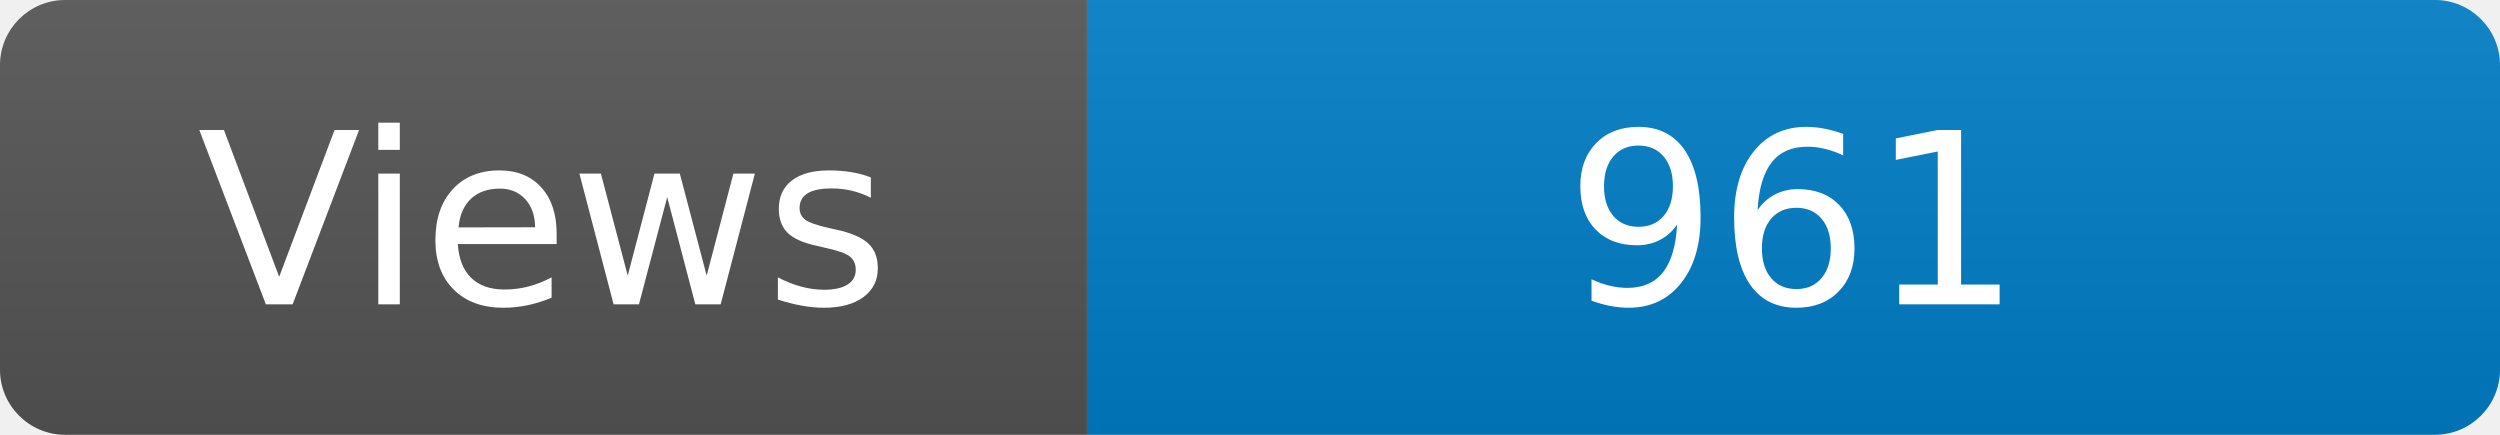
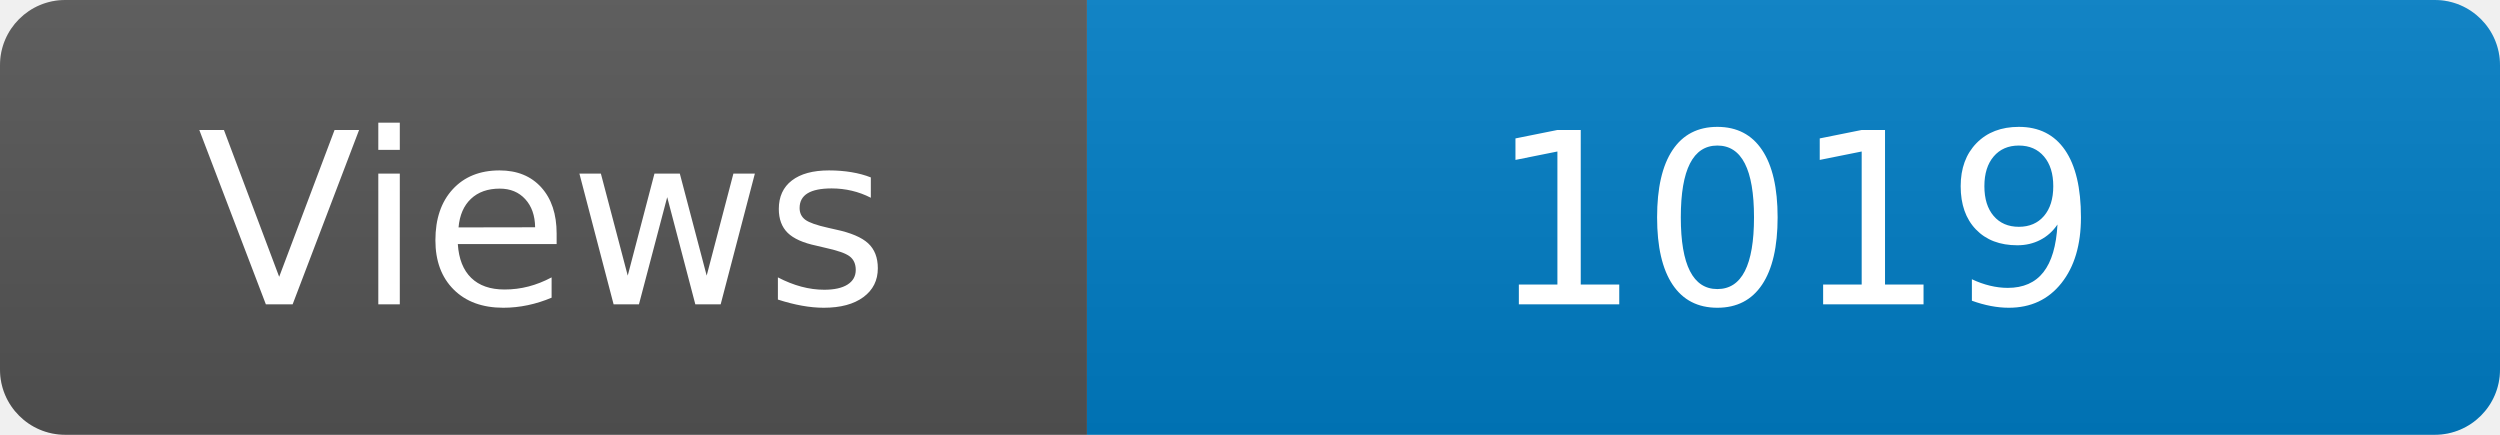
<svg xmlns="http://www.w3.org/2000/svg" width="115" height="20" role="img" aria-label="Maintained?: yes">
  <linearGradient id="s" x2="0" y2="100%">
    <stop offset="0" stop-color="#bbb" stop-opacity=".1" />
    <stop offset="1" stop-opacity=".1" />
  </linearGradient>
  <clipPath id="r">
    <rect width="115" height="20" rx="3" fill="#fff" />
  </clipPath>
  <g clip-path="url(#r)">
    <rect width="50" height="20" fill="#555" />
    <rect x="50" width="160" height="20" fill="#007ec6" />
    <rect width="115" height="20" fill="url(#s)" />
  </g>
  <g fill="#fff" text-anchor="middle" font-family="Verdana,Geneva,DejaVu Sans,sans-serif" font-size="110">
    <text x="250" y="140" transform="scale(.1)" fill="#fff">Views</text>
-     <text x="825" y="140" transform="scale(.1)" fill="#fff">961</text>
+     <text x="825" y="140" transform="scale(.1)" fill="#fff">1019</text>
  </g>
</svg>
